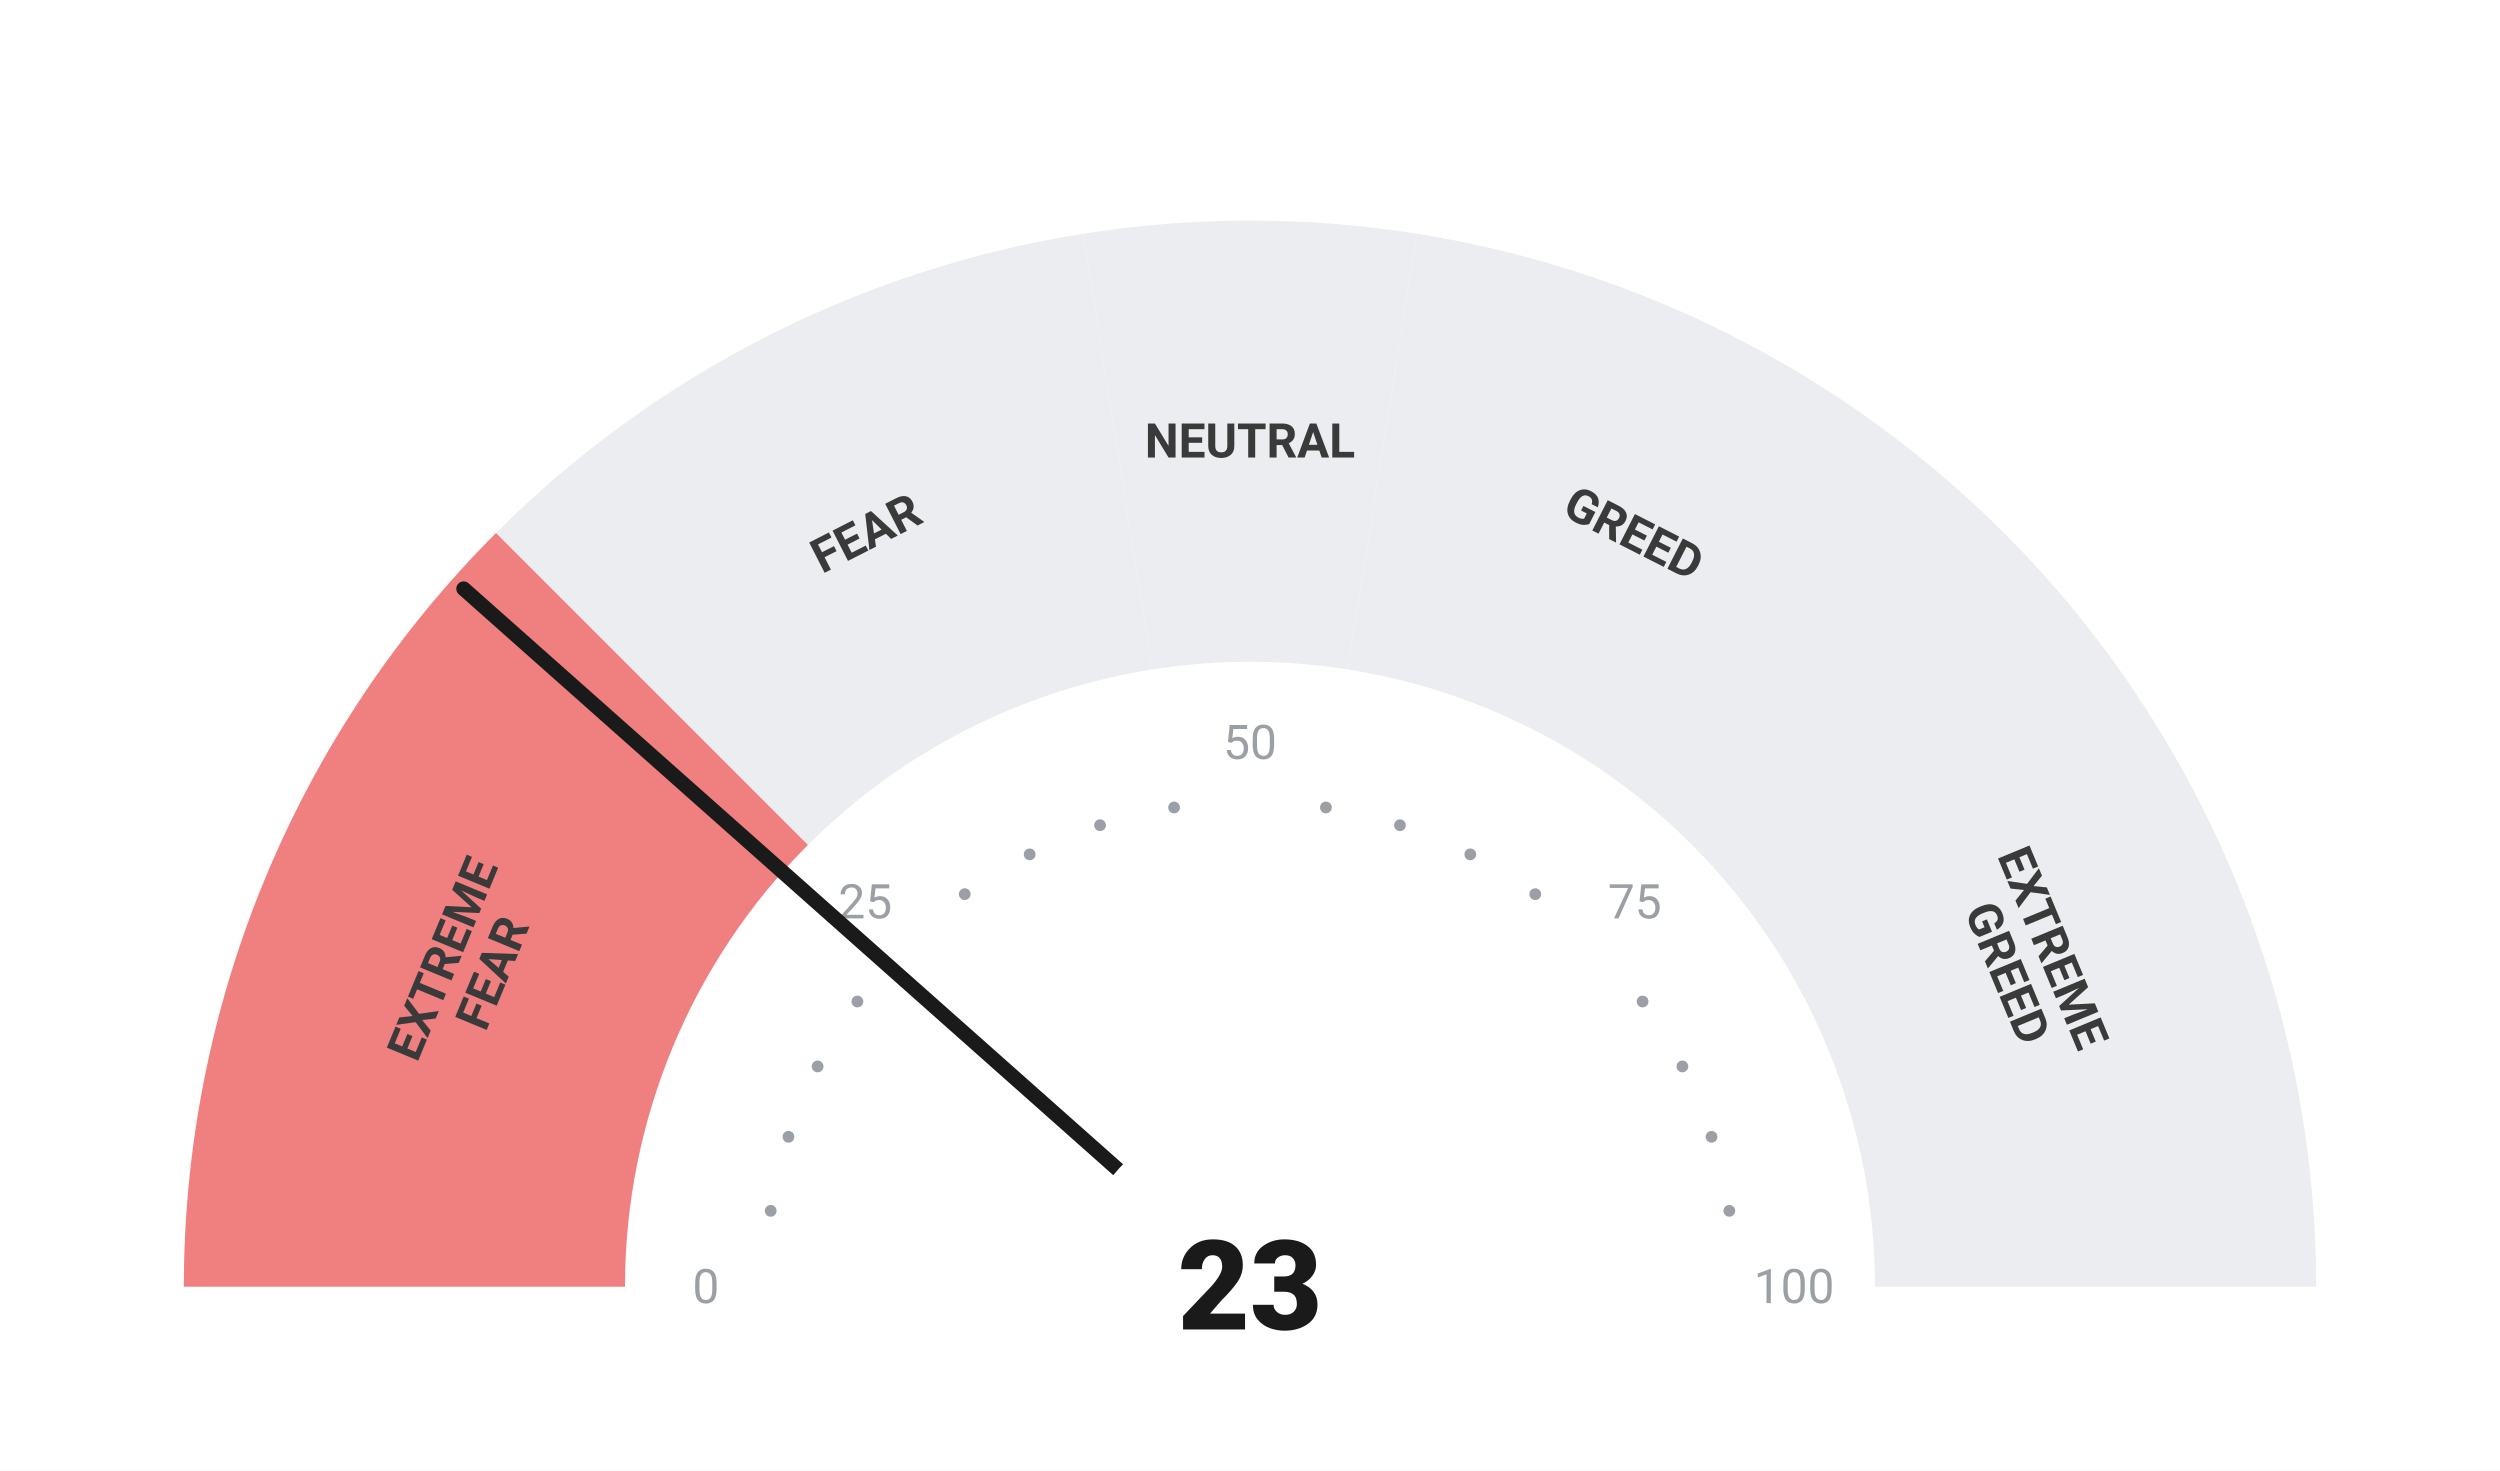
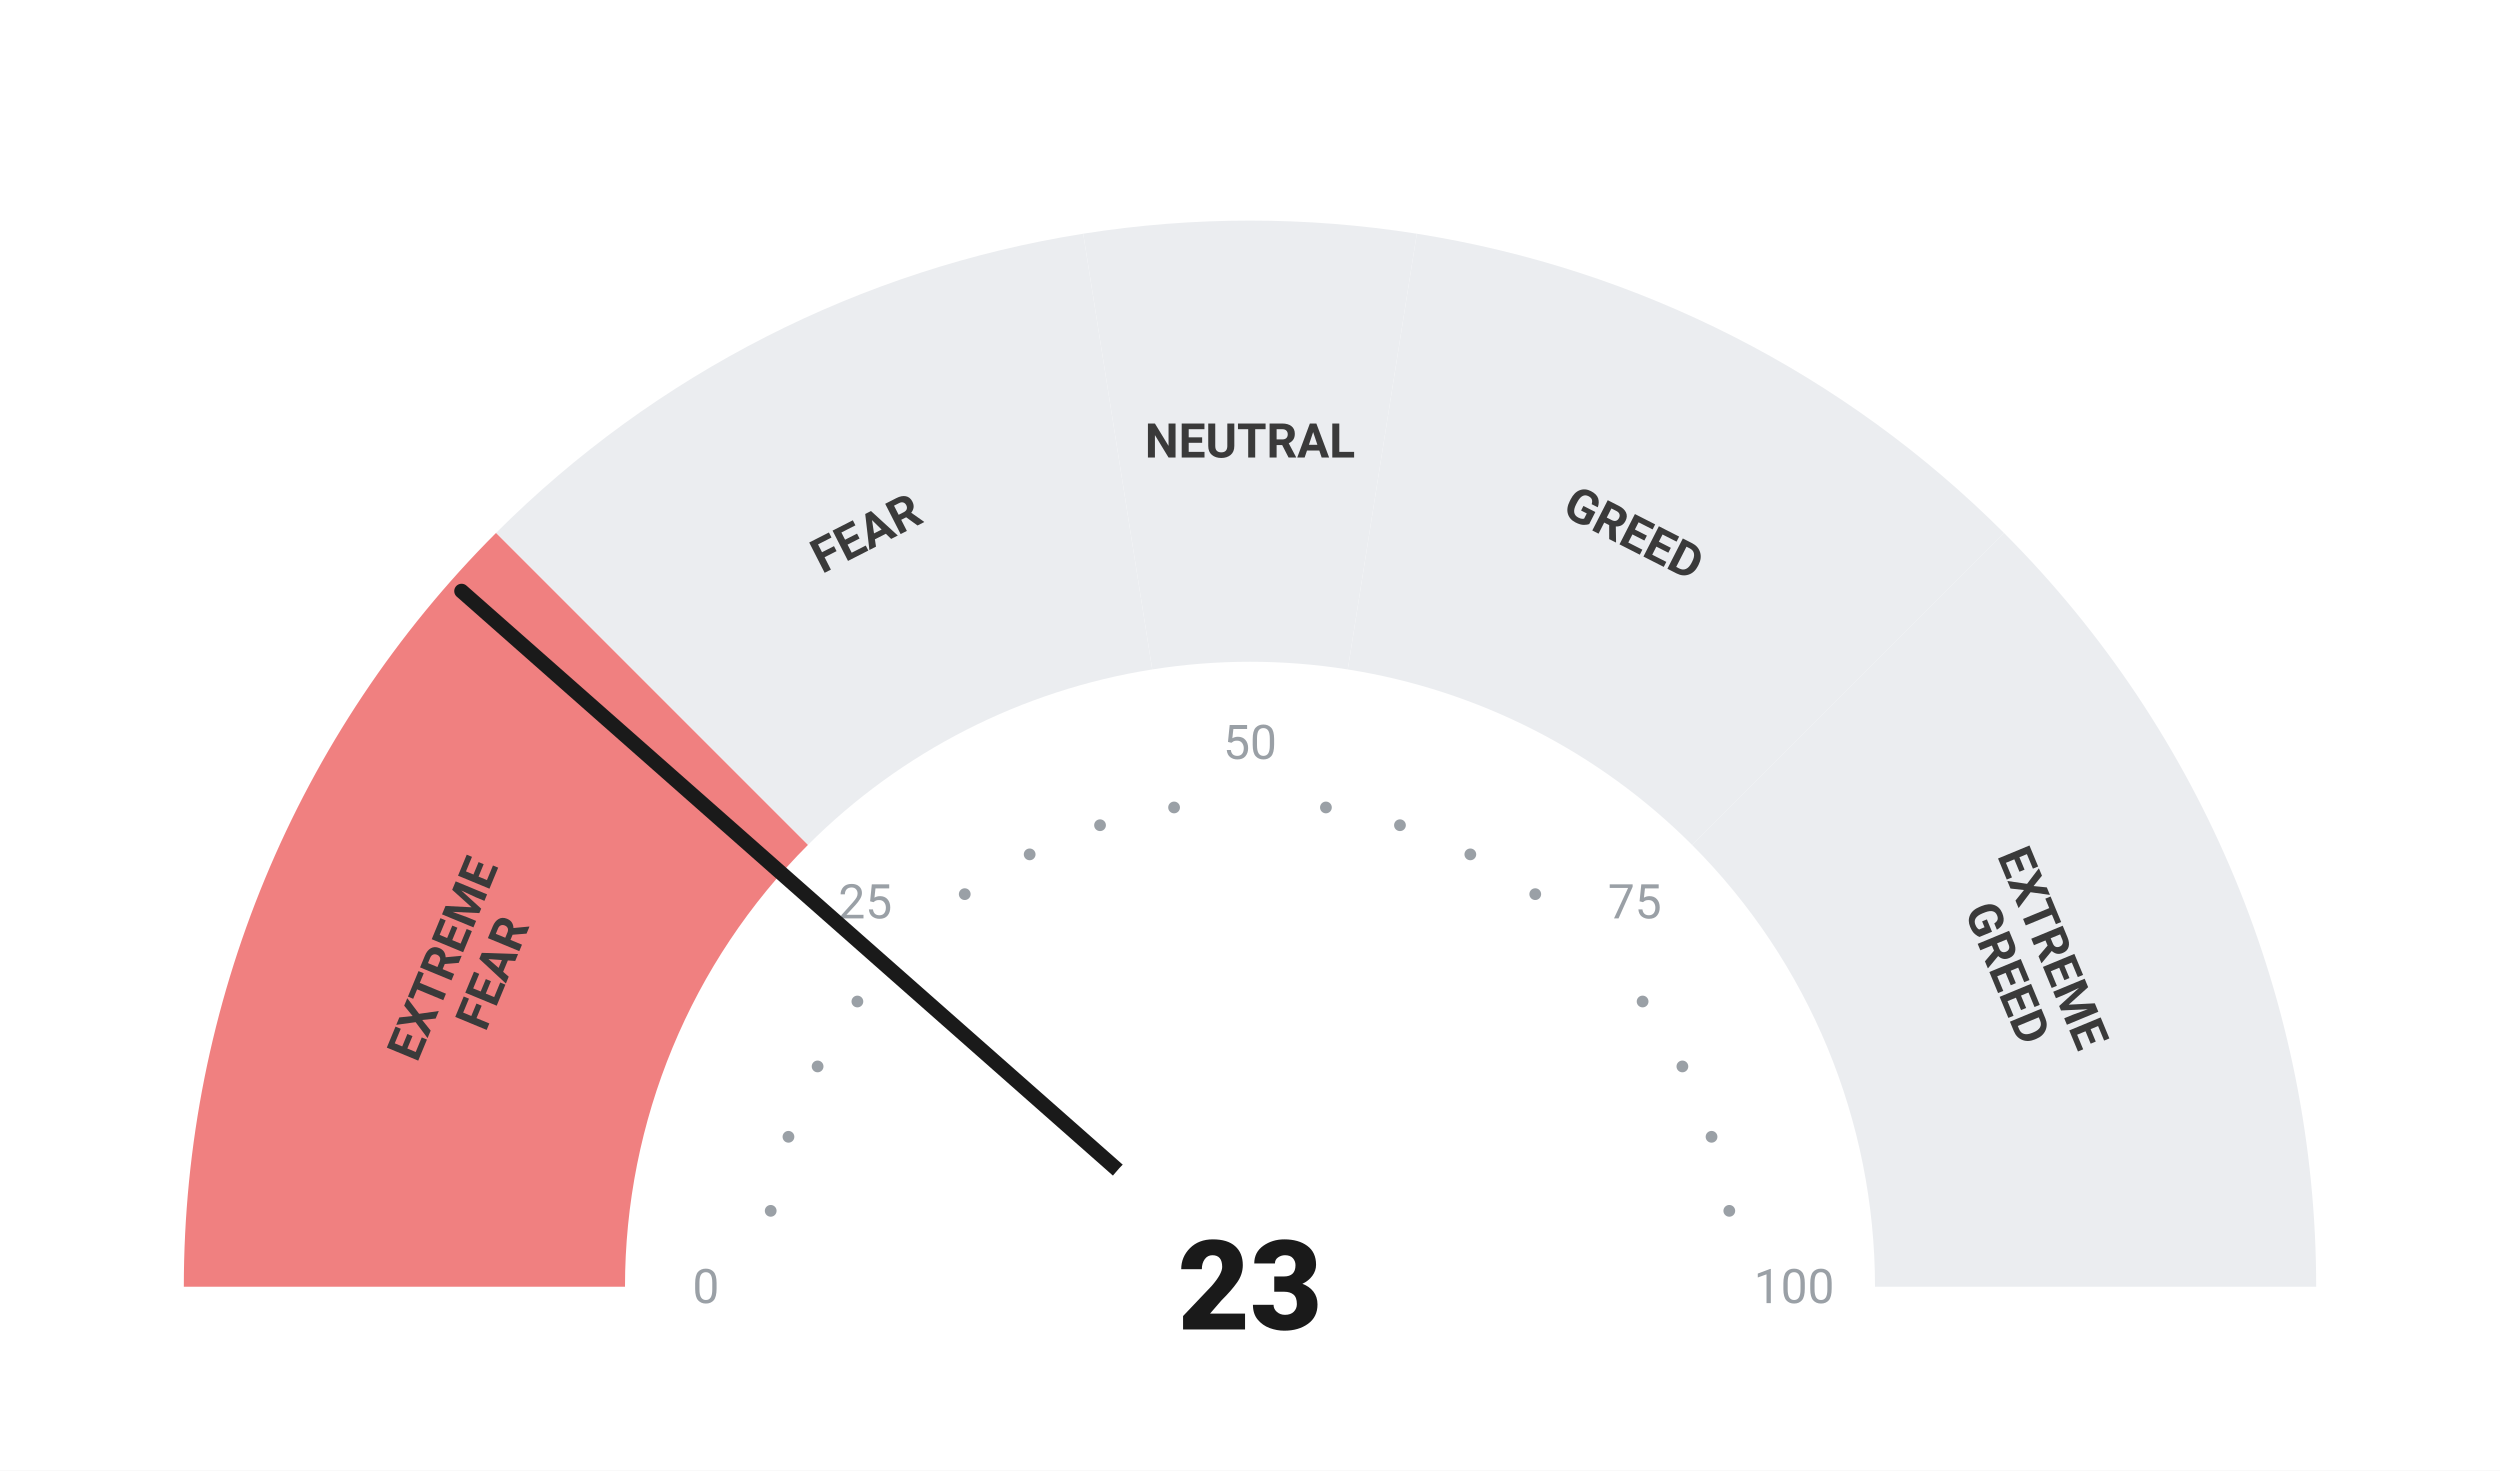
<svg xmlns="http://www.w3.org/2000/svg" viewBox="0 0 680 400" width="680" height="400">
  <rect width="680" height="400" fill="#ffffff" />
  <path d="M 50.00 350.00 A 290 290 0 0 1 134.94 144.94 L 219.79 229.79 A 170 170 0 0 0 170.00 350.00 Z" fill="#F08080" />
  <path d="M 134.94 144.94 A 290 290 0 0 1 294.63 63.57 L 313.41 182.09 A 170 170 0 0 0 219.79 229.79 Z" fill="#ebedf0" />
  <path d="M 294.63 63.57 A 290 290 0 0 1 385.37 63.57 L 366.59 182.09 A 170 170 0 0 0 313.41 182.09 Z" fill="#ebedf0" />
  <path d="M 385.37 63.57 A 290 290 0 0 1 545.06 144.94 L 460.21 229.79 A 170 170 0 0 0 366.59 182.09 Z" fill="#ebedf0" />
  <path d="M 545.06 144.94 A 290 290 0 0 1 630.00 350.00 L 510.00 350.00 A 170 170 0 0 0 460.21 229.79 Z" fill="#ebedf0" />
  <circle cx="209.63" cy="329.35" r="1.6" fill="#9aa0a6" />
  <circle cx="214.46" cy="309.21" r="1.6" fill="#9aa0a6" />
  <circle cx="222.39" cy="290.07" r="1.6" fill="#9aa0a6" />
  <circle cx="233.21" cy="272.41" r="1.6" fill="#9aa0a6" />
  <circle cx="262.41" cy="243.21" r="1.6" fill="#9aa0a6" />
  <circle cx="280.07" cy="232.39" r="1.6" fill="#9aa0a6" />
  <circle cx="299.21" cy="224.46" r="1.6" fill="#9aa0a6" />
  <circle cx="319.35" cy="219.63" r="1.6" fill="#9aa0a6" />
  <circle cx="360.65" cy="219.63" r="1.6" fill="#9aa0a6" />
  <circle cx="380.79" cy="224.46" r="1.6" fill="#9aa0a6" />
  <circle cx="399.93" cy="232.39" r="1.6" fill="#9aa0a6" />
  <circle cx="417.59" cy="243.21" r="1.6" fill="#9aa0a6" />
  <circle cx="446.79" cy="272.41" r="1.6" fill="#9aa0a6" />
  <circle cx="457.61" cy="290.07" r="1.6" fill="#9aa0a6" />
  <circle cx="465.54" cy="309.21" r="1.6" fill="#9aa0a6" />
  <circle cx="470.37" cy="329.35" r="1.6" fill="#9aa0a6" />
  <text x="192.00" y="350.00" text-anchor="middle" dominant-baseline="central" font-family="-apple-system, BlinkMacSystemFont, 'Segoe UI', Roboto, sans-serif" font-size="13" font-weight="400" fill="#9aa0a6">0</text>
  <text x="235.35" y="245.35" text-anchor="middle" dominant-baseline="central" font-family="-apple-system, BlinkMacSystemFont, 'Segoe UI', Roboto, sans-serif" font-size="13" font-weight="400" fill="#9aa0a6">25</text>
  <text x="340.00" y="202.00" text-anchor="middle" dominant-baseline="central" font-family="-apple-system, BlinkMacSystemFont, 'Segoe UI', Roboto, sans-serif" font-size="13" font-weight="400" fill="#9aa0a6">50</text>
  <text x="444.65" y="245.35" text-anchor="middle" dominant-baseline="central" font-family="-apple-system, BlinkMacSystemFont, 'Segoe UI', Roboto, sans-serif" font-size="13" font-weight="400" fill="#9aa0a6">75</text>
  <text x="488.00" y="350.00" text-anchor="middle" dominant-baseline="central" font-family="-apple-system, BlinkMacSystemFont, 'Segoe UI', Roboto, sans-serif" font-size="13" font-weight="400" fill="#9aa0a6">100</text>
  <text transform="rotate(-67.50 127.51 261.98)" x="127.51" y="261.98" text-anchor="middle" dominant-baseline="central" font-family="-apple-system, BlinkMacSystemFont, 'Segoe UI', Roboto, sans-serif" font-size="13" font-weight="700" fill="#3a3a3a">
    <tspan x="127.51" dy="-7">EXTREME</tspan>
    <tspan x="127.51" dy="14">FEAR</tspan>
  </text>
  <text transform="rotate(-27.00 235.58 145.07)" x="235.58" y="145.07" text-anchor="middle" dominant-baseline="central" font-family="-apple-system, BlinkMacSystemFont, 'Segoe UI', Roboto, sans-serif" font-size="13" font-weight="700" fill="#3a3a3a">
    <tspan x="235.58" dy="0">FEAR</tspan>
  </text>
  <text transform="rotate(0.00 340.00 120.00)" x="340.00" y="120.00" text-anchor="middle" dominant-baseline="central" font-family="-apple-system, BlinkMacSystemFont, 'Segoe UI', Roboto, sans-serif" font-size="13" font-weight="700" fill="#3a3a3a">
    <tspan x="340.00" dy="0">NEUTRAL</tspan>
  </text>
  <text transform="rotate(27.00 444.42 145.07)" x="444.42" y="145.07" text-anchor="middle" dominant-baseline="central" font-family="-apple-system, BlinkMacSystemFont, 'Segoe UI', Roboto, sans-serif" font-size="13" font-weight="700" fill="#3a3a3a">
    <tspan x="444.42" dy="0">GREED</tspan>
  </text>
  <text transform="rotate(67.50 552.49 261.98)" x="552.49" y="261.98" text-anchor="middle" dominant-baseline="central" font-family="-apple-system, BlinkMacSystemFont, 'Segoe UI', Roboto, sans-serif" font-size="13" font-weight="700" fill="#3a3a3a">
    <tspan x="552.49" dy="-7">EXTREME</tspan>
    <tspan x="552.49" dy="14">GREED</tspan>
  </text>
-   <line x1="340" y1="350" x2="126.11" y2="160.14" stroke="#1a1a1a" stroke-width="4" stroke-linecap="round" />
+   <line x1="340" y1="350" x2="125.55" y2="160.78" stroke="#1a1a1a" stroke-width="4" stroke-linecap="round" />
  <circle cx="340" cy="350" r="48" fill="#ffffff" />
  <text x="340" y="350" text-anchor="middle" dominant-baseline="central" font-family="-apple-system, BlinkMacSystemFont, 'Segoe UI', Roboto, sans-serif" font-size="34" font-weight="800" fill="#1a1a1a">23</text>
</svg>
